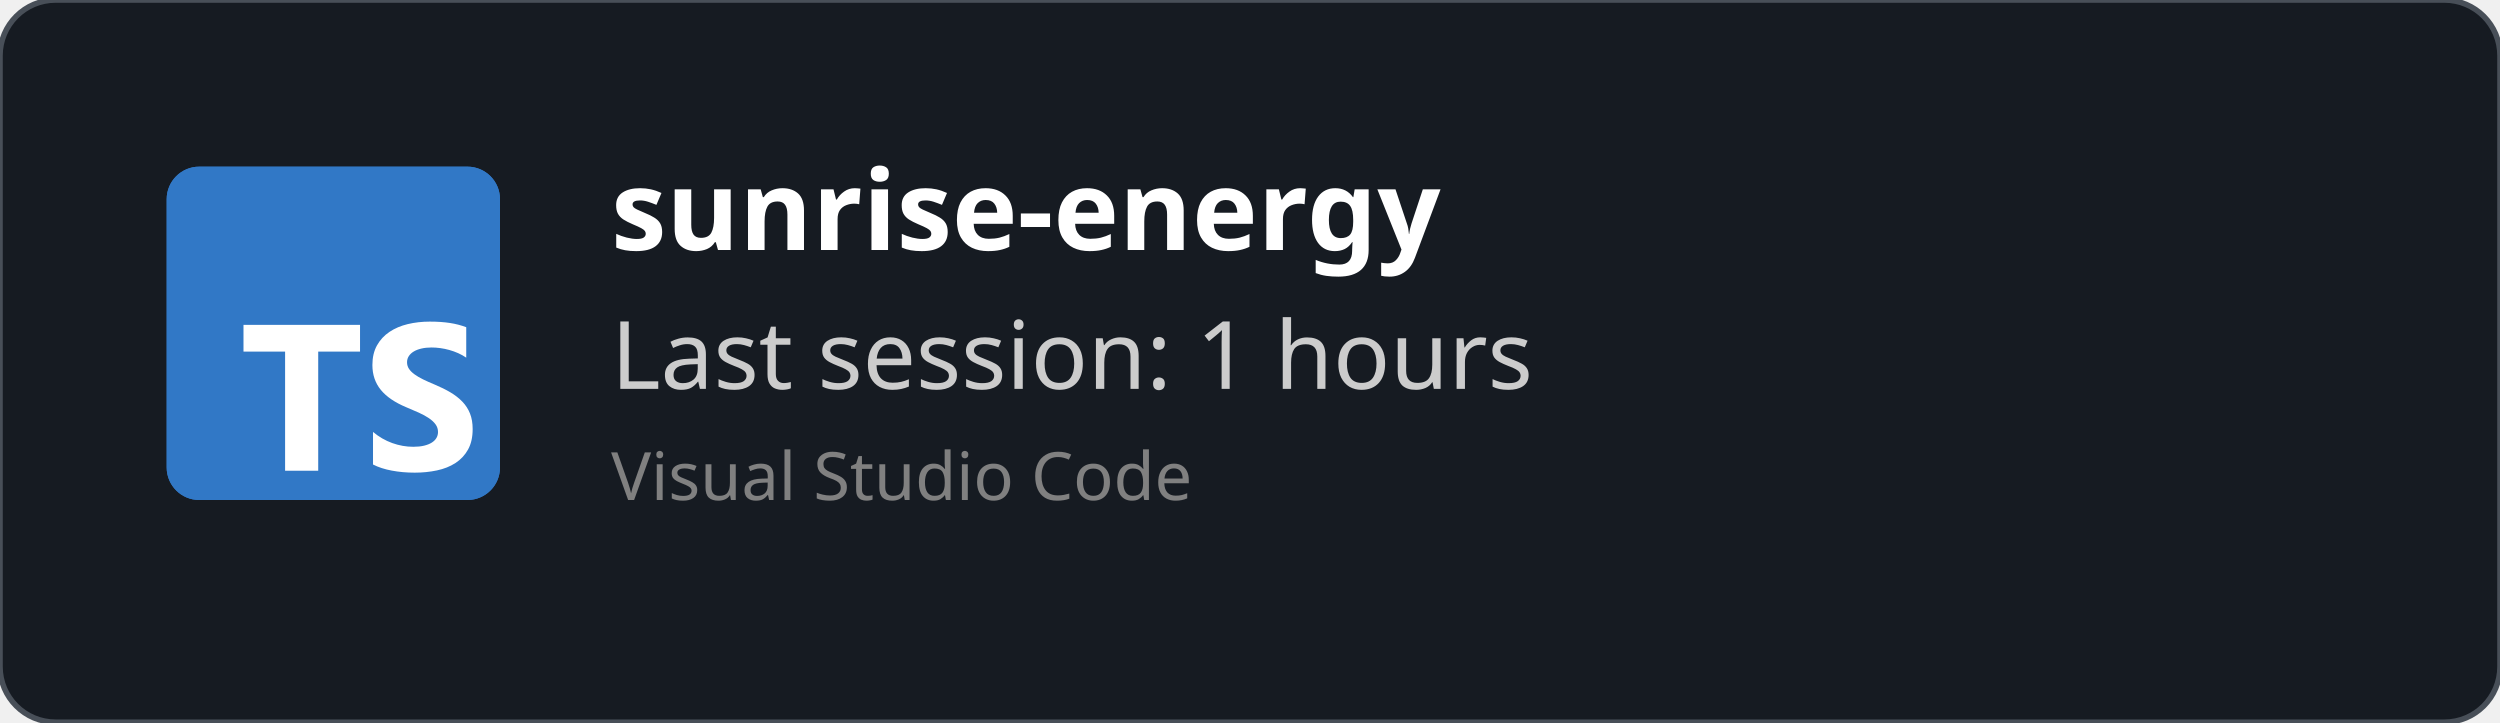
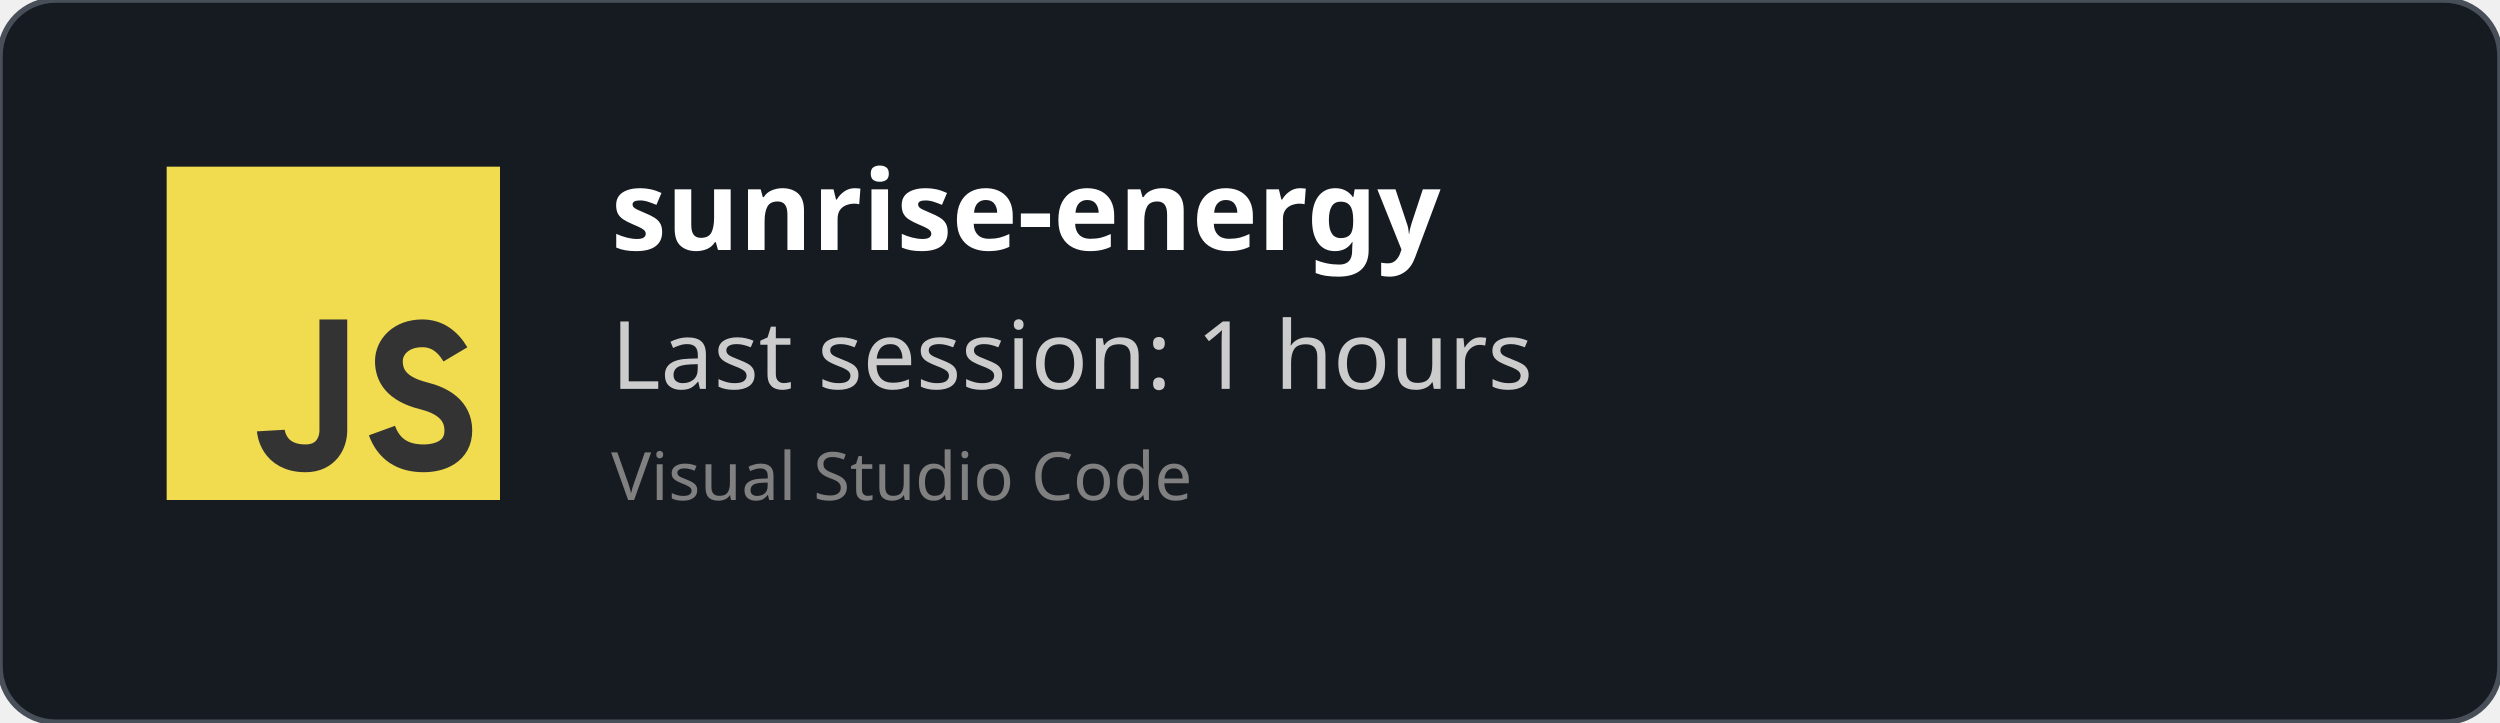
<svg xmlns="http://www.w3.org/2000/svg" width="450" height="130" viewBox="0 0 450 130" fill="none" role="img">
  <style>
    *{
        font-family: 'Segoe UI', Ubuntu, monospace
    }
    </style>
  <defs>
    <clipPath id="horizontalClip" x="20" y="20" width="500" height="200">
      <rect x="90" y="20" width="300" height="50" />
    </clipPath>
  </defs>
  <rect width="450" height="130" fill="rgba(22,27,34)" stroke="#484f58" stroke-width="1" fill-opacity="1" stroke-opacity="1" x="0" y="0" rx="10px" ry="10px">
    </rect>
-   <svg fill="none" height="60" viewBox="0 0 512 512" width="60" x="30" y="30">
-     <rect fill="#3178c6" height="512" rx="50" width="512" />
-     <rect fill="#3178c6" height="512" rx="50" width="512" />
-     <path clip-rule="evenodd" d="m316.939 407.424v50.061c8.138 4.172 17.763 7.3 28.875 9.386s22.823 3.129 35.135 3.129c11.999 0 23.397-1.147 34.196-3.442 10.799-2.294 20.268-6.075 28.406-11.342 8.138-5.266 14.581-12.15 19.328-20.65s7.121-19.007 7.121-31.522c0-9.074-1.356-17.026-4.069-23.857s-6.625-12.906-11.738-18.225c-5.112-5.319-11.242-10.091-18.389-14.315s-15.207-8.213-24.18-11.967c-6.573-2.712-12.468-5.345-17.685-7.9-5.217-2.556-9.651-5.163-13.303-7.822-3.652-2.66-6.469-5.476-8.451-8.448-1.982-2.973-2.974-6.336-2.974-10.091 0-3.441.887-6.544 2.661-9.308s4.278-5.136 7.512-7.118c3.235-1.981 7.199-3.52 11.894-4.615 4.696-1.095 9.912-1.642 15.651-1.642 4.173 0 8.581.313 13.224.938 4.643.626 9.312 1.591 14.008 2.894 4.695 1.304 9.259 2.947 13.694 4.928 4.434 1.982 8.529 4.276 12.285 6.884v-46.776c-7.616-2.92-15.937-5.084-24.962-6.492s-19.381-2.112-31.066-2.112c-11.895 0-23.163 1.278-33.805 3.833s-20.006 6.544-28.093 11.967c-8.086 5.424-14.476 12.333-19.171 20.729-4.695 8.395-7.043 18.433-7.043 30.114 0 14.914 4.304 27.638 12.912 38.172 8.607 10.533 21.675 19.45 39.204 26.751 6.886 2.816 13.303 5.579 19.25 8.291s11.086 5.528 15.415 8.448c4.33 2.92 7.747 6.101 10.252 9.543 2.504 3.441 3.756 7.352 3.756 11.733 0 3.233-.783 6.231-2.348 8.995s-3.939 5.162-7.121 7.196-7.147 3.624-11.894 4.771c-4.748 1.148-10.303 1.721-16.668 1.721-10.851 0-21.597-1.903-32.24-5.71-10.642-3.806-20.502-9.516-29.579-17.13zm-84.159-123.342h64.22v-41.082h-179v41.082h63.906v182.918h50.874z" fill="#fff" fill-rule="evenodd" />
+   <svg width="60px" height="60px" x="30" y="30" viewBox="0 0 24 24" id="js">
+     <g fill="none" fill-rule="evenodd">
+       <rect width="24" height="24" fill="#F1DC50" />
+       <path stroke="#333" stroke-width="2" d="M12,11 C12,15.749 12,18.416 12,19 C12,19.876 11.477,21 10,21 C7.615,21 7.5,19 7.5,19 M20.79,13.516 C20.19,12.505 19.394,12 18.404,12 C16.856,12 16,13 16,14 C16,15 16.5,16 18.508,16.5 C19.786,16.818 21,17.5 21,19 C21,20.5 19.685,21 18.5,21 C16.986,21 15.986,20.333 15.5,19" />
+     </g>
  </svg>
  <text x="110" y="45" font-size="20" clip-path="url(#horizontalClip)" font-weight="bold" font-family="Ubuntu" fill="white">
    sunrise-energy
    </text>
  <text x="110" y="70" font-size="17px" font-family="Ubuntu" fill="#ccc">
    Last session: 1 hours
    </text>
  <text x="110" y="90" font-size="12px" font-family="Ubuntu" fill="grey">
    Visual Studio Code
    </text>
</svg>
